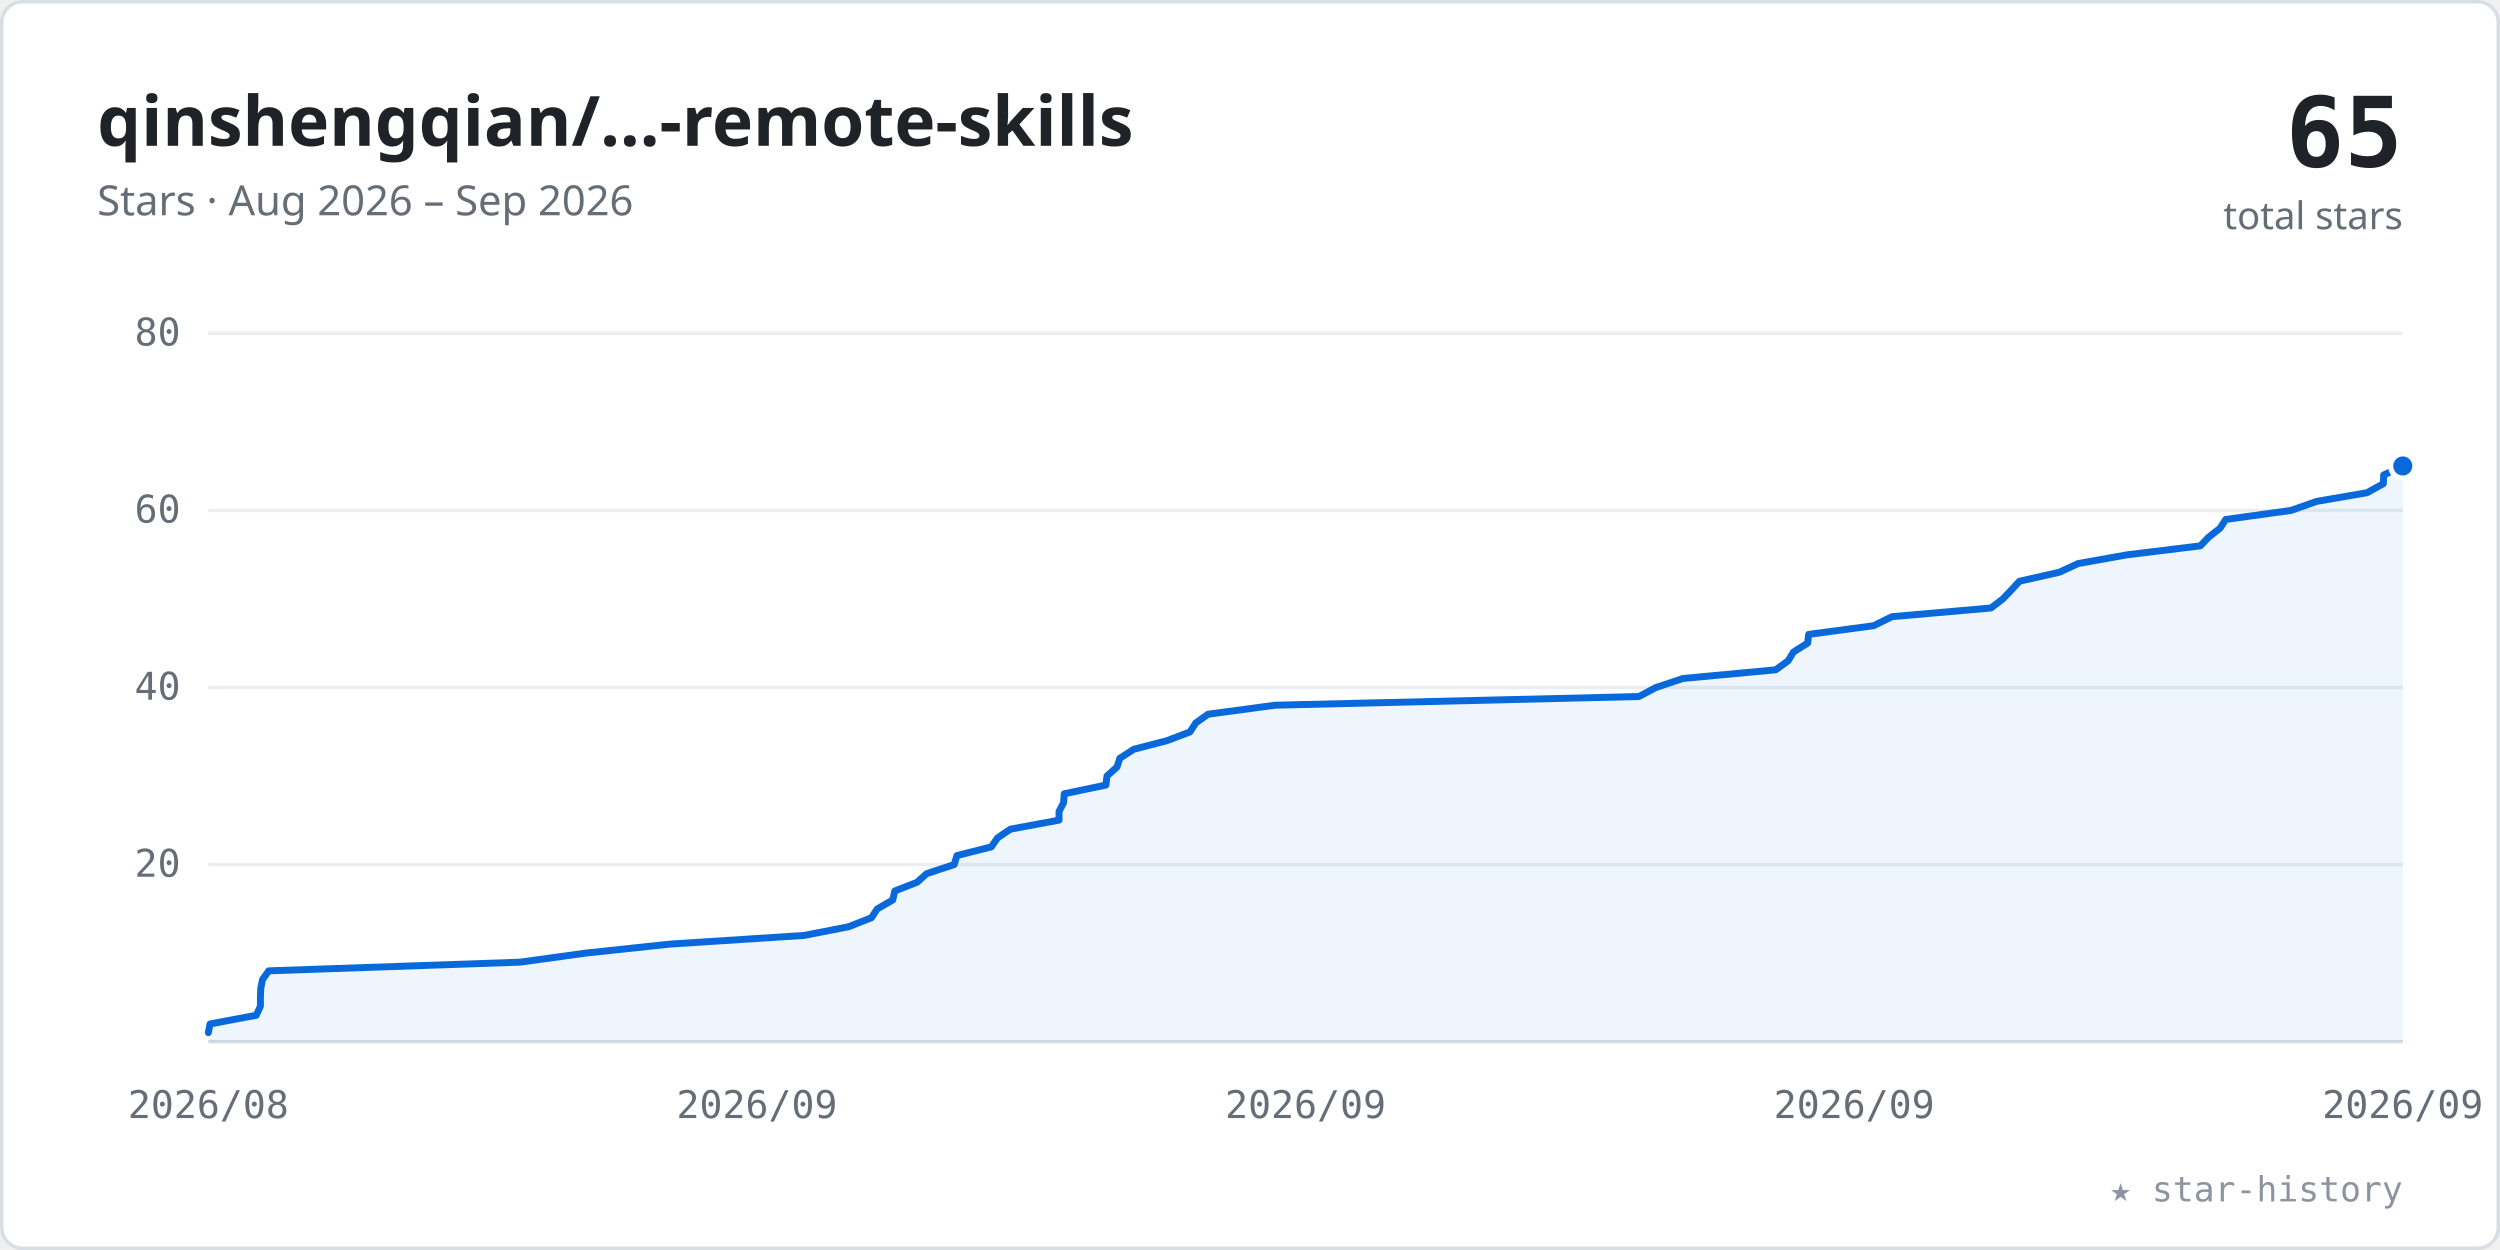
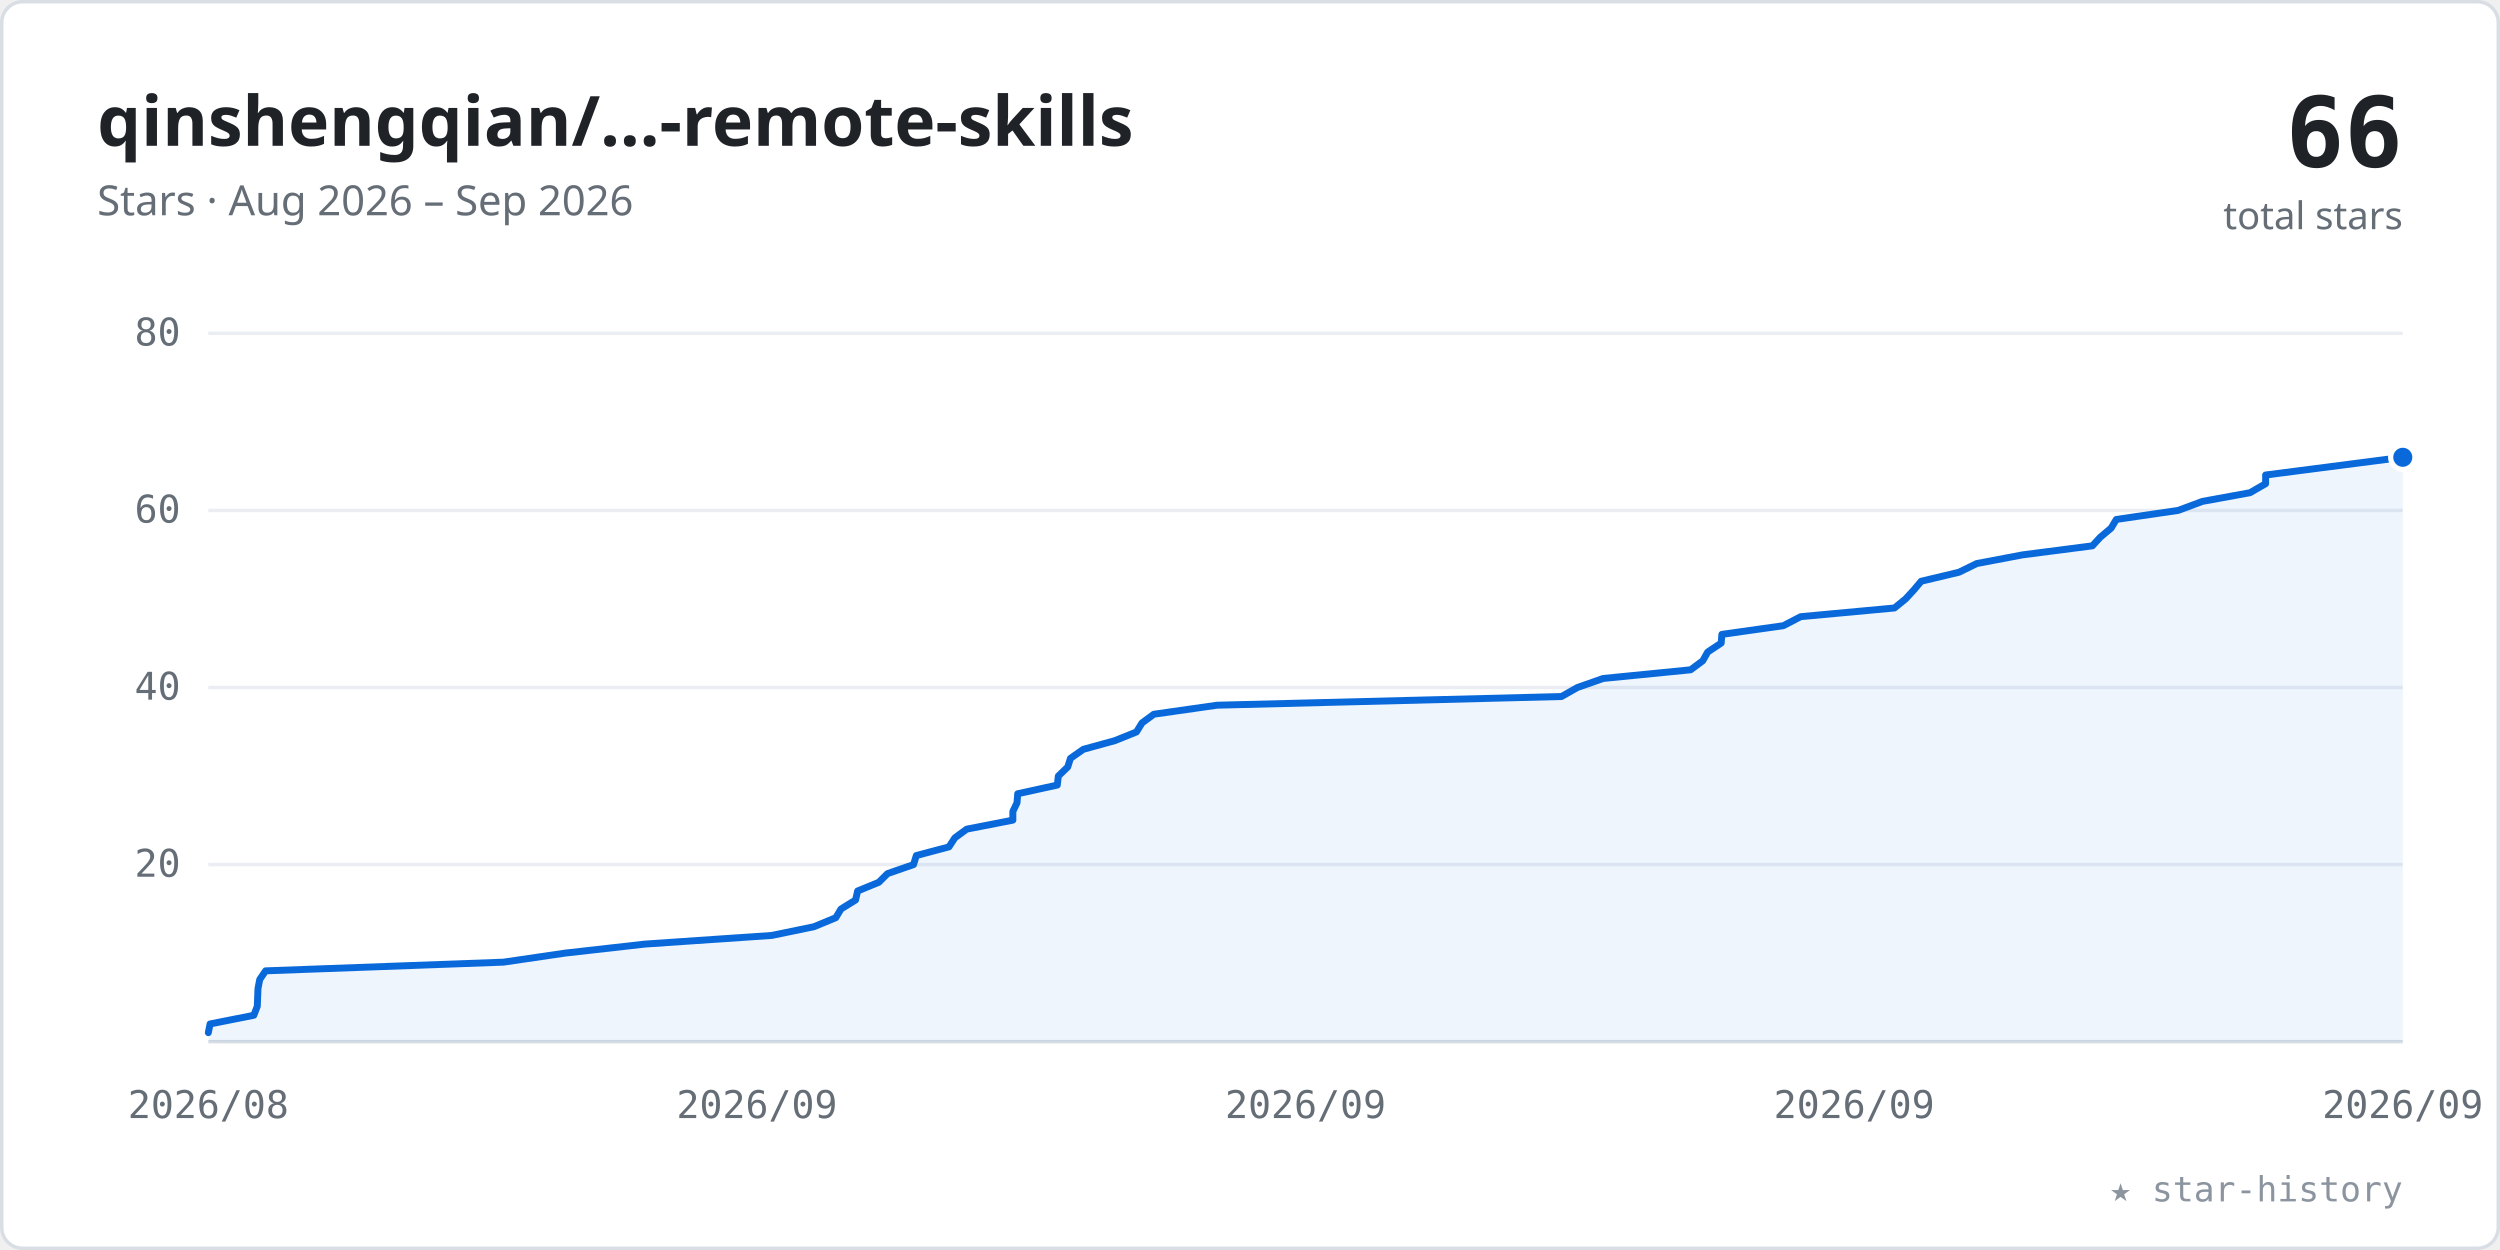
<svg xmlns="http://www.w3.org/2000/svg" viewBox="0 0 720 360" width="100%" role="img" font-family="-apple-system,BlinkMacSystemFont,'Segoe UI','Noto Sans',Helvetica,Arial,sans-serif">
  <style>.tk{font:11px ui-monospace,SFMono-Regular,Menlo,Consolas,monospace;fill:#656d76}</style>
  <rect x="0.5" y="0.5" width="719" height="359" rx="6" fill="#ffffff" stroke="#d8dee4" />
  <text x="28" y="42" font-size="20" font-weight="600" fill="#1f2328">qinshengqian/…-remote-skills</text>
  <text x="28" y="62" font-size="12" fill="#656d76">Stars · Aug 2026 – Sep 2026</text>
-   <text x="692" y="48" text-anchor="end" font-size="28" font-weight="700" fill="#1f2328" font-family="ui-monospace,SFMono-Regular,Menlo,Consolas,monospace">65</text>
+   <text x="692" y="48" text-anchor="end" font-size="28" font-weight="700" fill="#1f2328" font-family="ui-monospace,SFMono-Regular,Menlo,Consolas,monospace">66</text>
  <text x="692" y="66" text-anchor="end" font-size="11" fill="#656d76">total stars</text>
  <line x1="60" y1="249.0" x2="692" y2="249.0" stroke="#eaeef2" stroke-width="1" />
  <text x="52" y="252.5" text-anchor="end" class="tk">20</text>
  <line x1="60" y1="198.0" x2="692" y2="198.0" stroke="#eaeef2" stroke-width="1" />
  <text x="52" y="201.5" text-anchor="end" class="tk">40</text>
  <line x1="60" y1="147.0" x2="692" y2="147.0" stroke="#eaeef2" stroke-width="1" />
  <text x="52" y="150.5" text-anchor="end" class="tk">60</text>
  <line x1="60" y1="96.0" x2="692" y2="96.0" stroke="#eaeef2" stroke-width="1" />
  <text x="52" y="99.5" text-anchor="end" class="tk">80</text>
  <line x1="60" y1="300" x2="692" y2="300" stroke="#d8dee4" stroke-width="1" />
  <text x="60.0" y="322" text-anchor="middle" class="tk">2026/08</text>
  <text x="218.0" y="322" text-anchor="middle" class="tk">2026/09</text>
  <text x="376.0" y="322" text-anchor="middle" class="tk">2026/09</text>
  <text x="534.0" y="322" text-anchor="middle" class="tk">2026/09</text>
  <text x="692.0" y="322" text-anchor="middle" class="tk">2026/09</text>
-   <polygon points="60.0,300 60.0,297.4 60.5,294.9 73.8,292.4 75.0,289.8 75.0,287.2 75.1,284.7 75.6,282.1 77.4,279.6 149.8,277.1 168.6,274.5 192.9,271.9 231.6,269.4 244.4,266.9 251.0,264.3 252.6,261.8 257.1,259.2 257.7,256.6 264.1,254.1 266.9,251.6 274.8,249.0 275.6,246.4 285.5,243.9 287.3,241.3 291.0,238.8 305.0,236.2 305.0,233.7 306.3,231.2 306.5,228.6 318.5,226.1 318.8,223.5 321.7,220.9 322.5,218.4 326.5,215.8 336.1,213.3 342.7,210.8 344.4,208.2 347.9,205.7 367.2,203.1 472.0,200.6 476.9,198.0 484.7,195.4 511.4,192.9 515.0,190.3 516.5,187.8 520.6,185.2 520.9,182.7 539.6,180.2 544.9,177.6 573.4,175.1 576.8,172.5 579.3,169.9 581.6,167.4 593.1,164.8 598.5,162.3 612.5,159.8 633.7,157.2 636.1,154.7 639.4,152.1 641.0,149.6 659.8,147.0 667.2,144.4 681.7,141.9 686.4,139.3 686.5,136.8 692.0,134.2 692.0,300" fill="#0969da" fill-opacity="0.07" />
-   <polyline points="60.0,297.4 60.5,294.9 73.8,292.4 75.0,289.8 75.0,287.2 75.1,284.7 75.6,282.1 77.4,279.6 149.8,277.1 168.6,274.5 192.9,271.9 231.6,269.4 244.4,266.9 251.0,264.3 252.6,261.8 257.1,259.2 257.7,256.6 264.1,254.1 266.9,251.6 274.8,249.0 275.6,246.4 285.5,243.9 287.3,241.3 291.0,238.8 305.0,236.2 305.0,233.7 306.3,231.2 306.5,228.6 318.5,226.1 318.8,223.5 321.7,220.9 322.5,218.4 326.5,215.8 336.1,213.3 342.7,210.8 344.4,208.2 347.9,205.7 367.2,203.1 472.0,200.6 476.9,198.0 484.7,195.4 511.4,192.9 515.0,190.3 516.5,187.8 520.6,185.2 520.9,182.7 539.6,180.2 544.9,177.6 573.4,175.1 576.8,172.5 579.3,169.9 581.6,167.4 593.1,164.8 598.5,162.3 612.5,159.8 633.7,157.2 636.1,154.7 639.4,152.1 641.0,149.6 659.8,147.0 667.2,144.4 681.7,141.9 686.4,139.3 686.5,136.8 692.0,134.2" fill="none" stroke="#0969da" stroke-width="2" stroke-linecap="round" stroke-linejoin="round" />
-   <circle cx="692.0" cy="134.2" r="3.5" fill="#0969da" stroke="#ffffff" stroke-width="1.5" />
+   <polygon points="60.0,300 60.0,297.4 60.5,294.9 73.1,292.4 74.1,289.8 74.2,287.2 74.3,284.7 74.8,282.1 76.5,279.6 145.0,277.1 162.7,274.5 185.7,271.9 222.3,269.4 234.4,266.9 240.7,264.3 242.2,261.8 246.4,259.2 247.0,256.6 253.1,254.1 255.6,251.6 263.1,249.0 263.9,246.4 273.3,243.9 275.0,241.3 278.4,238.8 291.7,236.2 291.7,233.7 292.9,231.2 293.1,228.6 304.5,226.1 304.8,223.5 307.5,220.9 308.3,218.4 312.0,215.8 321.1,213.3 327.3,210.8 328.9,208.2 332.3,205.7 350.5,203.1 449.7,200.6 454.3,198.0 461.7,195.4 486.9,192.9 490.4,190.3 491.8,187.8 495.7,185.2 495.9,182.7 513.6,180.2 518.6,177.6 545.6,175.1 548.8,172.5 551.2,169.9 553.3,167.4 564.2,164.8 569.3,162.3 582.5,159.8 602.6,157.2 604.9,154.7 608.0,152.1 609.5,149.6 627.3,147.0 634.3,144.4 648.0,141.9 652.5,139.3 652.5,136.8 692.0,131.7 692.0,300" fill="#0969da" fill-opacity="0.07" />
+   <polyline points="60.0,297.4 60.5,294.9 73.1,292.4 74.1,289.8 74.2,287.2 74.3,284.7 74.8,282.1 76.5,279.6 145.0,277.1 162.7,274.5 185.7,271.9 222.3,269.4 234.4,266.9 240.7,264.3 242.2,261.8 246.4,259.2 247.0,256.6 253.1,254.1 255.6,251.6 263.1,249.0 263.9,246.4 273.3,243.9 275.0,241.3 278.4,238.8 291.7,236.2 291.7,233.7 292.9,231.2 293.1,228.6 304.5,226.1 304.8,223.5 307.5,220.9 308.3,218.4 312.0,215.8 321.1,213.3 327.3,210.8 328.9,208.2 332.3,205.7 350.5,203.1 449.7,200.6 454.3,198.0 461.7,195.4 486.9,192.9 490.4,190.3 491.8,187.8 495.7,185.2 495.9,182.7 513.6,180.2 518.6,177.6 545.6,175.1 548.8,172.5 551.2,169.9 553.3,167.4 564.2,164.8 569.3,162.3 582.5,159.8 602.6,157.2 604.9,154.7 608.0,152.1 609.5,149.6 627.3,147.0 634.3,144.4 648.0,141.9 652.5,139.3 652.5,136.8 692.0,131.7" fill="none" stroke="#0969da" stroke-width="2" stroke-linecap="round" stroke-linejoin="round" />
+   <circle cx="692.0" cy="131.7" r="3.5" fill="#0969da" stroke="#ffffff" stroke-width="1.5" />
  <text x="692" y="346" text-anchor="end" font-size="10" fill="#8c959f" font-family="ui-monospace,SFMono-Regular,Menlo,Consolas,monospace">★ star-history</text>
</svg>
